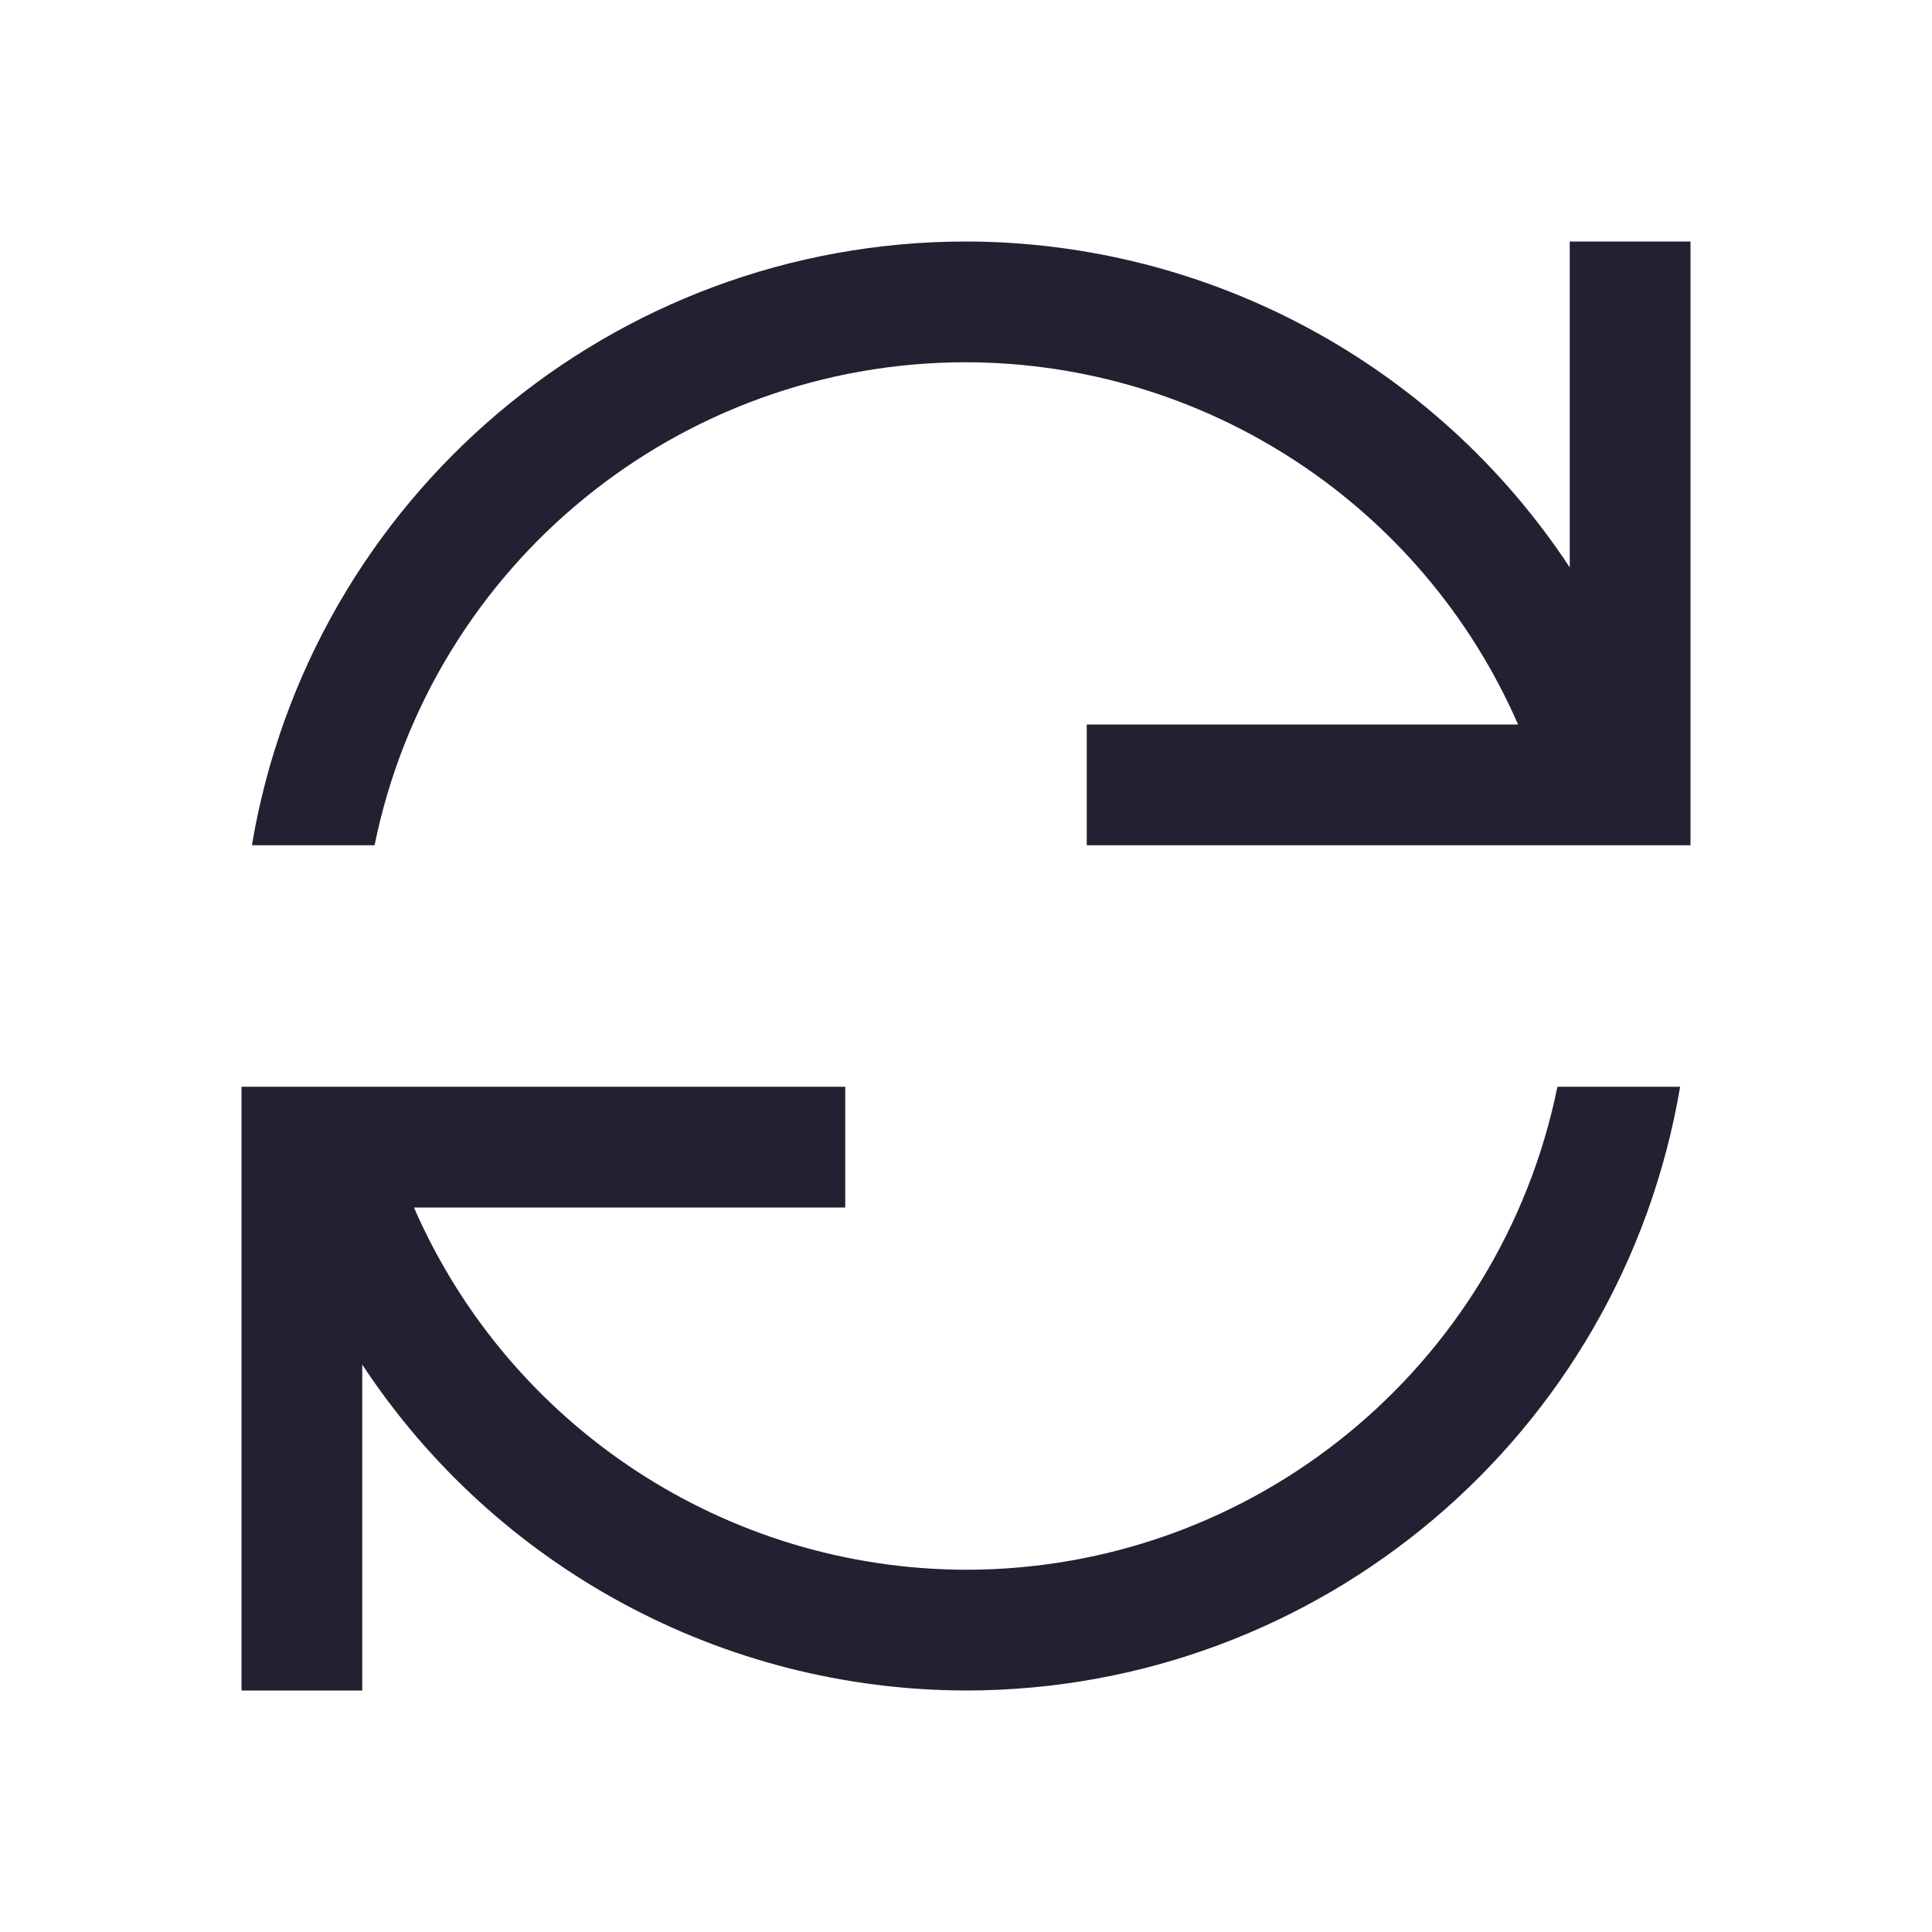
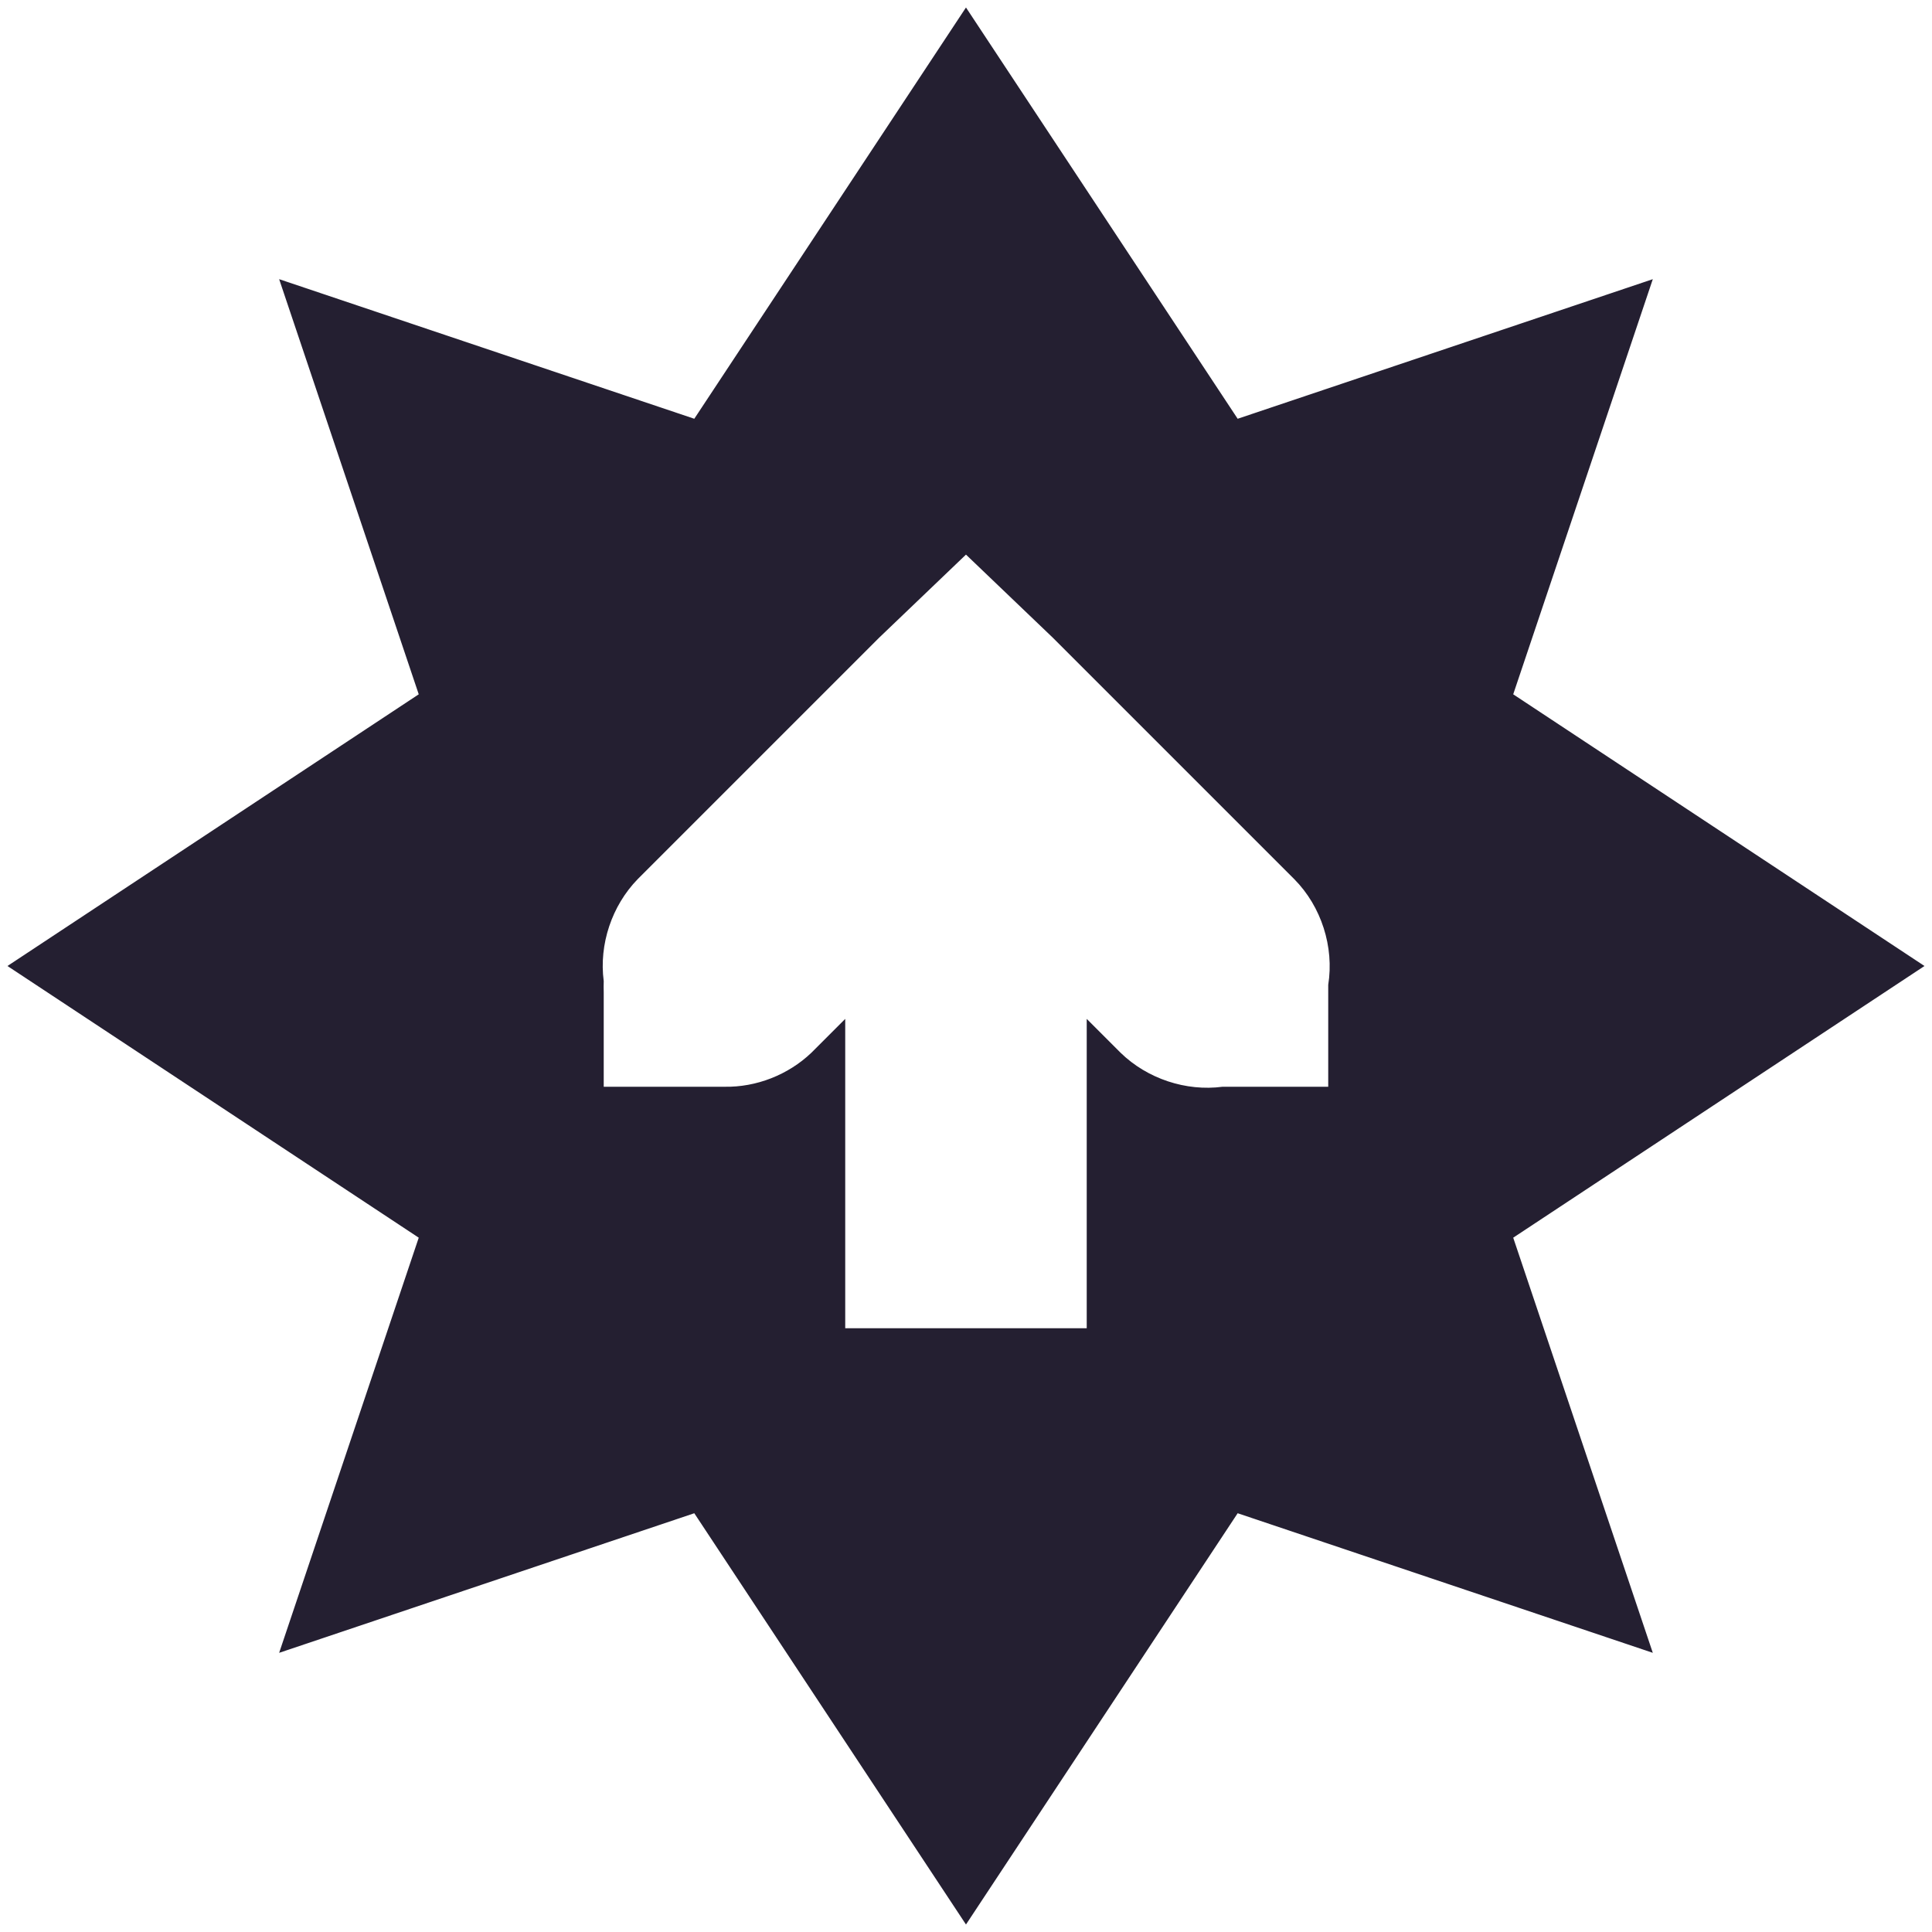
- <svg xmlns="http://www.w3.org/2000/svg" version="1.1" viewBox="0 0 16 16">
-   <defs>
-     <style id="current-color-scheme" type="text/css">
-    .ColorScheme-Text { color:#241f31; } .ColorScheme-Highlight { color:#5294e2; }
-   </style>
-     <linearGradient id="arrongin" x1="0%" x2="0%" y1="0%" y2="100%">
-       <stop offset="0%" style="stop-color:#dd9b44; stop-opacity:1" />
-       <stop offset="100%" style="stop-color:#ad6c16; stop-opacity:1" />
-     </linearGradient>
-     <linearGradient id="aurora" x1="0%" x2="0%" y1="0%" y2="100%">
-       <stop offset="0%" style="stop-color:#09D4DF; stop-opacity:1" />
-       <stop offset="100%" style="stop-color:#9269F4; stop-opacity:1" />
-     </linearGradient>
-     <linearGradient id="fitdance" x1="0%" x2="0%" y1="0%" y2="100%">
-       <stop offset="0%" style="stop-color:#1AD6AB; stop-opacity:1" />
-       <stop offset="100%" style="stop-color:#329DB6; stop-opacity:1" />
-     </linearGradient>
-     <linearGradient id="oomox" x1="0%" x2="0%" y1="0%" y2="100%">
-       <stop offset="0%" style="stop-color:#efefe7; stop-opacity:1" />
-       <stop offset="100%" style="stop-color:#8f8f8b; stop-opacity:1" />
-     </linearGradient>
-     <linearGradient id="rainblue" x1="0%" x2="0%" y1="0%" y2="100%">
-       <stop offset="0%" style="stop-color:#00F260; stop-opacity:1" />
-       <stop offset="100%" style="stop-color:#0575E6; stop-opacity:1" />
-     </linearGradient>
-     <linearGradient id="sunrise" x1="0%" x2="0%" y1="0%" y2="100%">
-       <stop offset="0%" style="stop-color: #FF8501; stop-opacity:1" />
-       <stop offset="100%" style="stop-color: #FFCB01; stop-opacity:1" />
-     </linearGradient>
-     <linearGradient id="telinkrin" x1="0%" x2="0%" y1="0%" y2="100%">
-       <stop offset="0%" style="stop-color: #b2ced6; stop-opacity:1" />
-       <stop offset="100%" style="stop-color: #6da5b7; stop-opacity:1" />
-     </linearGradient>
-     <linearGradient id="60spsycho" x1="0%" x2="0%" y1="0%" y2="100%">
-       <stop offset="0%" style="stop-color: #df5940; stop-opacity:1" />
-       <stop offset="25%" style="stop-color: #d8d15f; stop-opacity:1" />
-       <stop offset="50%" style="stop-color: #e9882a; stop-opacity:1" />
-       <stop offset="100%" style="stop-color: #279362; stop-opacity:1" />
-     </linearGradient>
-     <linearGradient id="90ssummer" x1="0%" x2="0%" y1="0%" y2="100%">
-       <stop offset="0%" style="stop-color: #f618c7; stop-opacity:1" />
-       <stop offset="20%" style="stop-color: #94ffab; stop-opacity:1" />
-       <stop offset="50%" style="stop-color: #fbfd54; stop-opacity:1" />
-       <stop offset="100%" style="stop-color: #0f83ae; stop-opacity:1" />
-     </linearGradient>
-     <linearGradient id="cyberneon" x1="0%" x2="0%" y1="0%" y2="100%">
-       <stop offset="0" style="stop-color:#0abdc6; stop-opacity:1" />
-       <stop offset="1" style="stop-color:#ea00d9; stop-opacity:1" />
-     </linearGradient>
-     <style id="current-color-scheme" type="text/css">
-    .ColorScheme-Text { color:#241f31; }
-   </style>
-   </defs>
-   <path style="fill:currentColor" class="ColorScheme-Text" d="M8 2A6 6 0 0 0 2.086 7H3.102A5 5 0 0 1 8 3 5 5 0 0 1 12.572 6H9V7H14V2H13V4.699A6 6 0 0 0 8 2M2 9V14H3V11.301A6 6 0 0 0 8 14 6 6 0 0 0 13.914 9H12.898A5 5 0 0 1 8 13 5 5 0 0 1 3.428 10H7V9H2.09z" />
+ <svg xmlns="http://www.w3.org/2000/svg" height="16" id="svg7384" version="1.1" width="16">
+   <defs id="defs7386" />
+   <g id="layer9" style="display:inline" transform="translate(-181.0002,-257)">
+     <path d="m 189,257.062 -2.25,3.406 -3.438,-1.156 1.156,3.438 -3.406,2.25 3.406,2.25 -1.156,3.438 3.438,-1.156 2.25,3.406 2.25,-3.406 3.438,1.156 -1.156,-3.438 3.406,-2.25 -3.406,-2.25 1.156,-3.438 -3.438,1.156 z m 0,4.531 0.719,0.688 2,2 c 0.224,0.226 0.331,0.561 0.281,0.875 l 0,0.844 -0.875,0 c -0.304,0.04 -0.624,-0.067 -0.844,-0.281 l -0.281,-0.281 0,2.562 -2,0 0,-2.562 -0.281,0.281 c -0.191,0.182 -0.455,0.286 -0.719,0.281 l -0.156,0 -0.844,0 0,-0.781 c -0.001,-0.031 -0.001,-0.062 0,-0.094 -0.04,-0.304 0.067,-0.624 0.281,-0.844 l 2,-2 z" id="rect7040" style="fill:#241f31;fill-opacity:1;fill-rule:evenodd;stroke:none;display:inline;enable-background:new" />
+   </g>
+   <g id="layer10" style="display:inline" transform="translate(-181.0002,-257)" />
+   <g id="layer11" transform="translate(-181.0002,-257)" />
+   <g id="layer13" style="display:inline" transform="translate(-181.0002,-257)" />
+   <g id="layer14" transform="translate(-181.0002,-257)" />
+   <g id="layer15" style="display:inline" transform="translate(-181.0002,-257)" />
+   <g id="g71291" style="display:inline" transform="translate(-181.0002,-257)" />
+   <g id="g4953" style="display:inline" transform="translate(-181.0002,-257)" />
+   <g id="layer12" style="display:inline" transform="translate(-181.0002,-257)" />
</svg>
